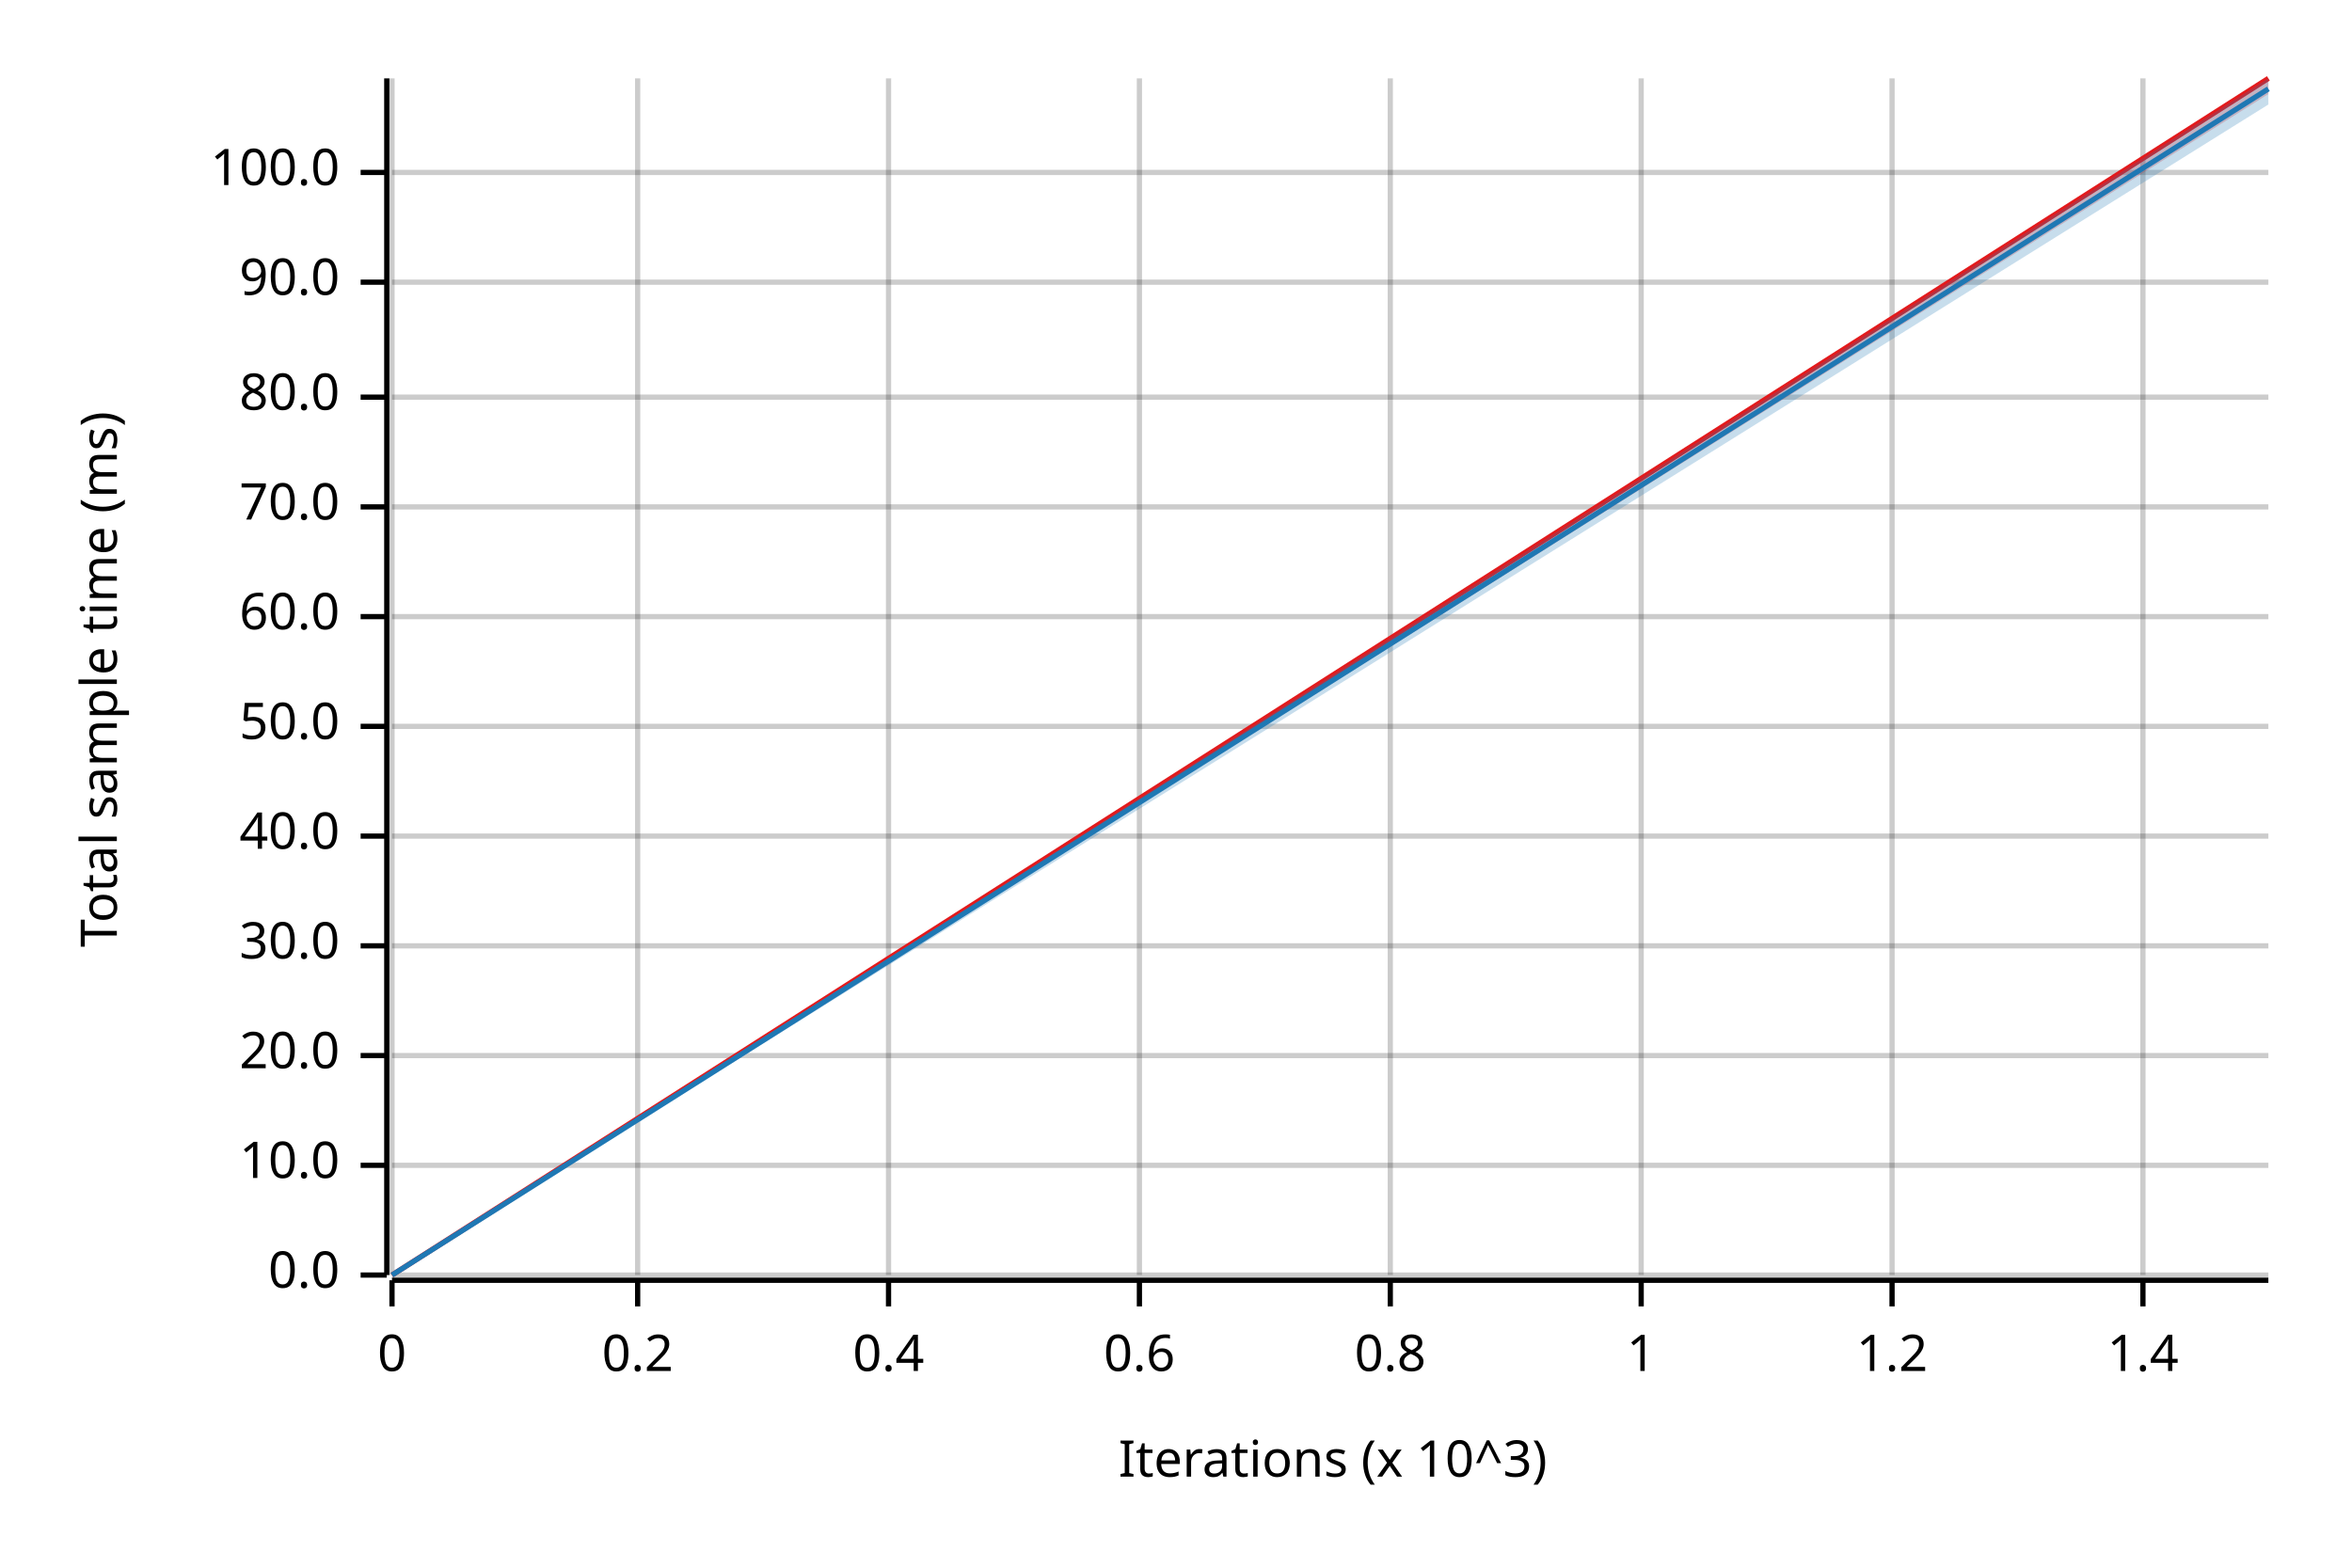
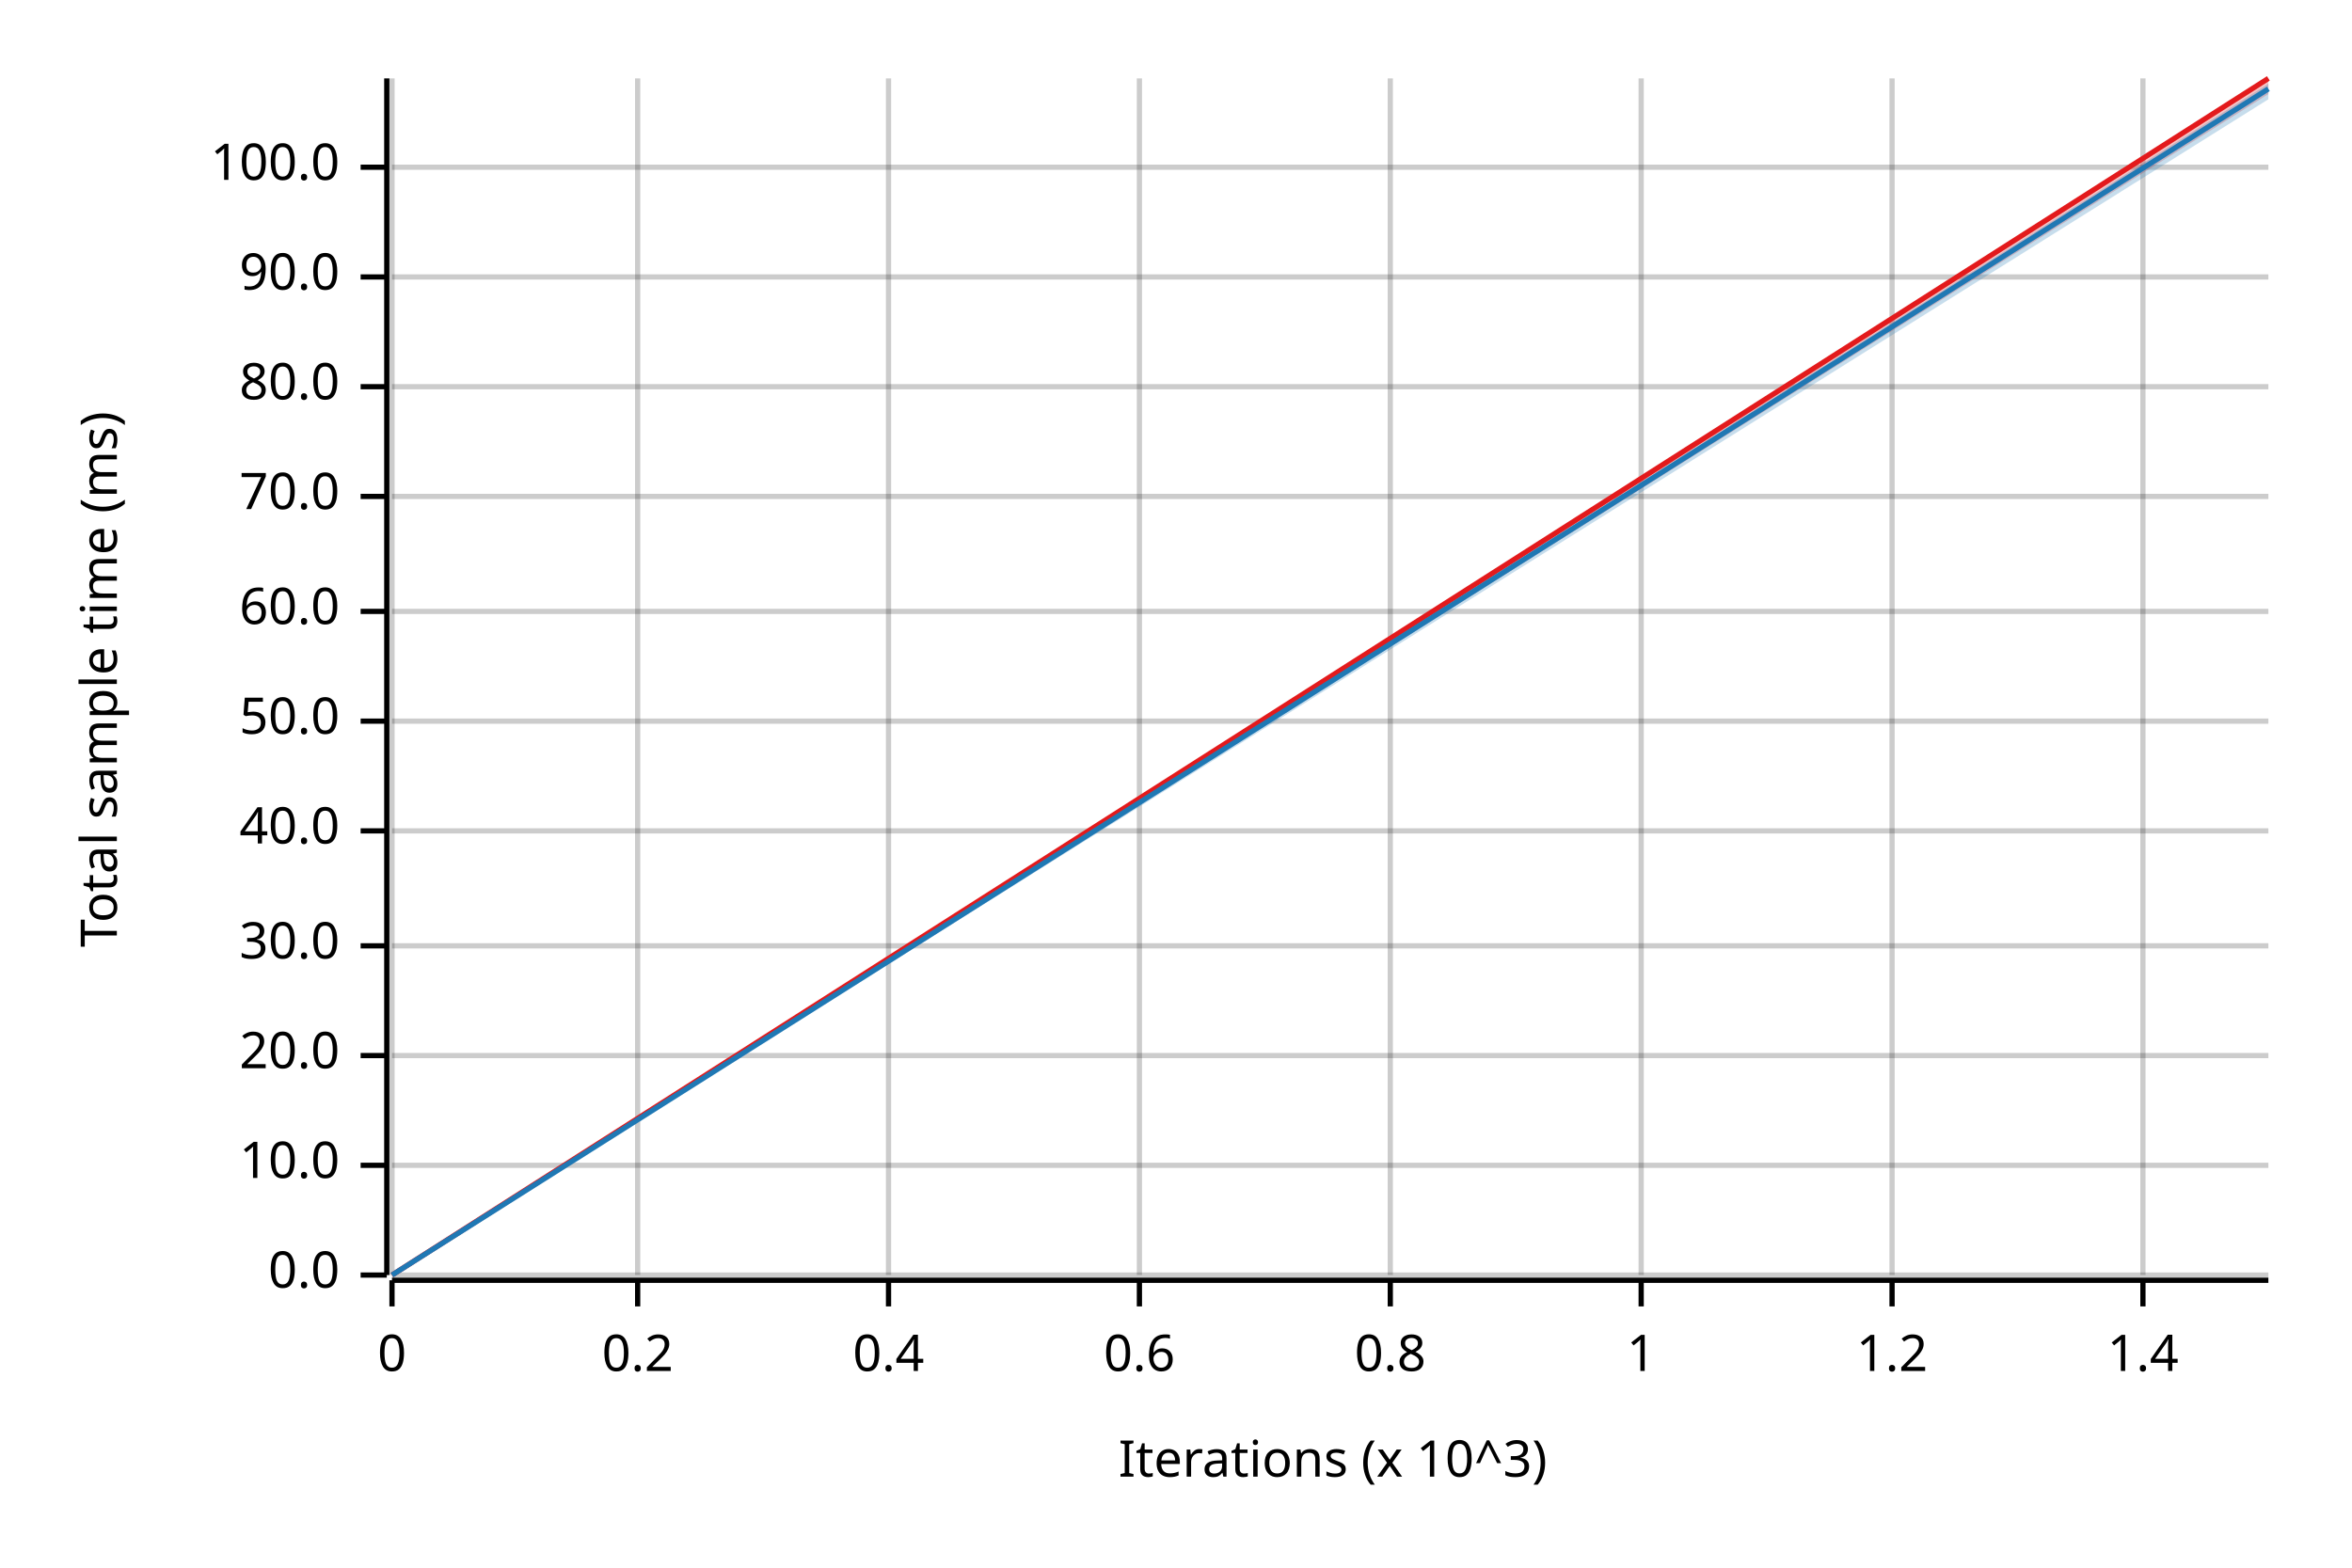
<svg xmlns="http://www.w3.org/2000/svg" width="450" height="300" viewBox="0 0 450 300">
  <text x="15" y="130" dy="0.76em" text-anchor="middle" font-family="sans-serif" font-size="9.677" opacity="1" fill="#000000" transform="rotate(270, 15, 130)">
Total sample time (ms)
</text>
  <text x="255" y="285" dy="-0.5ex" text-anchor="middle" font-family="sans-serif" font-size="9.677" opacity="1" fill="#000000">
Iterations (x 10^3)
</text>
  <line opacity="0.2" stroke="#000000" stroke-width="1" x1="75" y1="244" x2="75" y2="15" />
  <line opacity="0.2" stroke="#000000" stroke-width="1" x1="122" y1="244" x2="122" y2="15" />
  <line opacity="0.2" stroke="#000000" stroke-width="1" x1="170" y1="244" x2="170" y2="15" />
  <line opacity="0.2" stroke="#000000" stroke-width="1" x1="218" y1="244" x2="218" y2="15" />
  <line opacity="0.2" stroke="#000000" stroke-width="1" x1="266" y1="244" x2="266" y2="15" />
  <line opacity="0.2" stroke="#000000" stroke-width="1" x1="314" y1="244" x2="314" y2="15" />
  <line opacity="0.2" stroke="#000000" stroke-width="1" x1="362" y1="244" x2="362" y2="15" />
  <line opacity="0.2" stroke="#000000" stroke-width="1" x1="410" y1="244" x2="410" y2="15" />
  <line opacity="0.2" stroke="#000000" stroke-width="1" x1="75" y1="244" x2="434" y2="244" />
  <line opacity="0.2" stroke="#000000" stroke-width="1" x1="75" y1="223" x2="434" y2="223" />
  <line opacity="0.2" stroke="#000000" stroke-width="1" x1="75" y1="202" x2="434" y2="202" />
  <line opacity="0.2" stroke="#000000" stroke-width="1" x1="75" y1="181" x2="434" y2="181" />
-   <line opacity="0.2" stroke="#000000" stroke-width="1" x1="75" y1="160" x2="434" y2="160" />
-   <line opacity="0.2" stroke="#000000" stroke-width="1" x1="75" y1="139" x2="434" y2="139" />
-   <line opacity="0.2" stroke="#000000" stroke-width="1" x1="75" y1="118" x2="434" y2="118" />
-   <line opacity="0.2" stroke="#000000" stroke-width="1" x1="75" y1="97" x2="434" y2="97" />
-   <line opacity="0.2" stroke="#000000" stroke-width="1" x1="75" y1="76" x2="434" y2="76" />
-   <line opacity="0.2" stroke="#000000" stroke-width="1" x1="75" y1="54" x2="434" y2="54" />
-   <line opacity="0.2" stroke="#000000" stroke-width="1" x1="75" y1="33" x2="434" y2="33" />
+   <line opacity="0.2" stroke="#000000" stroke-width="1" x1="75" y1="159" x2="434" y2="159" />
+   <line opacity="0.2" stroke="#000000" stroke-width="1" x1="75" y1="138" x2="434" y2="138" />
+   <line opacity="0.2" stroke="#000000" stroke-width="1" x1="75" y1="117" x2="434" y2="117" />
+   <line opacity="0.2" stroke="#000000" stroke-width="1" x1="75" y1="95" x2="434" y2="95" />
+   <line opacity="0.2" stroke="#000000" stroke-width="1" x1="75" y1="74" x2="434" y2="74" />
+   <line opacity="0.2" stroke="#000000" stroke-width="1" x1="75" y1="53" x2="434" y2="53" />
+   <line opacity="0.2" stroke="#000000" stroke-width="1" x1="75" y1="32" x2="434" y2="32" />
  <polyline fill="none" opacity="1" stroke="#000000" stroke-width="1" points="74,15 74,244 " />
  <text x="65" y="244" dy="0.5ex" text-anchor="end" font-family="sans-serif" font-size="9.677" opacity="1" fill="#000000">
0.0
</text>
  <polyline fill="none" opacity="1" stroke="#000000" stroke-width="1" points="69,244 74,244 " />
  <text x="65" y="223" dy="0.5ex" text-anchor="end" font-family="sans-serif" font-size="9.677" opacity="1" fill="#000000">
10.0
</text>
  <polyline fill="none" opacity="1" stroke="#000000" stroke-width="1" points="69,223 74,223 " />
  <text x="65" y="202" dy="0.5ex" text-anchor="end" font-family="sans-serif" font-size="9.677" opacity="1" fill="#000000">
20.0
</text>
  <polyline fill="none" opacity="1" stroke="#000000" stroke-width="1" points="69,202 74,202 " />
  <text x="65" y="181" dy="0.5ex" text-anchor="end" font-family="sans-serif" font-size="9.677" opacity="1" fill="#000000">
30.0
</text>
  <polyline fill="none" opacity="1" stroke="#000000" stroke-width="1" points="69,181 74,181 " />
-   <text x="65" y="160" dy="0.5ex" text-anchor="end" font-family="sans-serif" font-size="9.677" opacity="1" fill="#000000">
+   <text x="65" y="159" dy="0.5ex" text-anchor="end" font-family="sans-serif" font-size="9.677" opacity="1" fill="#000000">
40.0
</text>
-   <polyline fill="none" opacity="1" stroke="#000000" stroke-width="1" points="69,160 74,160 " />
-   <text x="65" y="139" dy="0.5ex" text-anchor="end" font-family="sans-serif" font-size="9.677" opacity="1" fill="#000000">
+   <polyline fill="none" opacity="1" stroke="#000000" stroke-width="1" points="69,159 74,159 " />
+   <text x="65" y="138" dy="0.5ex" text-anchor="end" font-family="sans-serif" font-size="9.677" opacity="1" fill="#000000">
50.0
</text>
-   <polyline fill="none" opacity="1" stroke="#000000" stroke-width="1" points="69,139 74,139 " />
-   <text x="65" y="118" dy="0.5ex" text-anchor="end" font-family="sans-serif" font-size="9.677" opacity="1" fill="#000000">
+   <polyline fill="none" opacity="1" stroke="#000000" stroke-width="1" points="69,138 74,138 " />
+   <text x="65" y="117" dy="0.5ex" text-anchor="end" font-family="sans-serif" font-size="9.677" opacity="1" fill="#000000">
60.0
</text>
-   <polyline fill="none" opacity="1" stroke="#000000" stroke-width="1" points="69,118 74,118 " />
-   <text x="65" y="97" dy="0.5ex" text-anchor="end" font-family="sans-serif" font-size="9.677" opacity="1" fill="#000000">
+   <polyline fill="none" opacity="1" stroke="#000000" stroke-width="1" points="69,117 74,117 " />
+   <text x="65" y="95" dy="0.5ex" text-anchor="end" font-family="sans-serif" font-size="9.677" opacity="1" fill="#000000">
70.0
</text>
-   <polyline fill="none" opacity="1" stroke="#000000" stroke-width="1" points="69,97 74,97 " />
-   <text x="65" y="76" dy="0.5ex" text-anchor="end" font-family="sans-serif" font-size="9.677" opacity="1" fill="#000000">
+   <polyline fill="none" opacity="1" stroke="#000000" stroke-width="1" points="69,95 74,95 " />
+   <text x="65" y="74" dy="0.5ex" text-anchor="end" font-family="sans-serif" font-size="9.677" opacity="1" fill="#000000">
80.0
</text>
-   <polyline fill="none" opacity="1" stroke="#000000" stroke-width="1" points="69,76 74,76 " />
-   <text x="65" y="54" dy="0.5ex" text-anchor="end" font-family="sans-serif" font-size="9.677" opacity="1" fill="#000000">
+   <polyline fill="none" opacity="1" stroke="#000000" stroke-width="1" points="69,74 74,74 " />
+   <text x="65" y="53" dy="0.5ex" text-anchor="end" font-family="sans-serif" font-size="9.677" opacity="1" fill="#000000">
90.0
</text>
-   <polyline fill="none" opacity="1" stroke="#000000" stroke-width="1" points="69,54 74,54 " />
-   <text x="65" y="33" dy="0.5ex" text-anchor="end" font-family="sans-serif" font-size="9.677" opacity="1" fill="#000000">
+   <polyline fill="none" opacity="1" stroke="#000000" stroke-width="1" points="69,53 74,53 " />
+   <text x="65" y="32" dy="0.5ex" text-anchor="end" font-family="sans-serif" font-size="9.677" opacity="1" fill="#000000">
100.0
</text>
-   <polyline fill="none" opacity="1" stroke="#000000" stroke-width="1" points="69,33 74,33 " />
+   <polyline fill="none" opacity="1" stroke="#000000" stroke-width="1" points="69,32 74,32 " />
  <polyline fill="none" opacity="1" stroke="#000000" stroke-width="1" points="75,245 434,245 " />
  <text x="75" y="255" dy="0.76em" text-anchor="middle" font-family="sans-serif" font-size="9.677" opacity="1" fill="#000000">
0
</text>
  <polyline fill="none" opacity="1" stroke="#000000" stroke-width="1" points="75,245 75,250 " />
  <text x="122" y="255" dy="0.76em" text-anchor="middle" font-family="sans-serif" font-size="9.677" opacity="1" fill="#000000">
0.2
</text>
  <polyline fill="none" opacity="1" stroke="#000000" stroke-width="1" points="122,245 122,250 " />
  <text x="170" y="255" dy="0.76em" text-anchor="middle" font-family="sans-serif" font-size="9.677" opacity="1" fill="#000000">
0.4
</text>
  <polyline fill="none" opacity="1" stroke="#000000" stroke-width="1" points="170,245 170,250 " />
  <text x="218" y="255" dy="0.76em" text-anchor="middle" font-family="sans-serif" font-size="9.677" opacity="1" fill="#000000">
0.6
</text>
  <polyline fill="none" opacity="1" stroke="#000000" stroke-width="1" points="218,245 218,250 " />
  <text x="266" y="255" dy="0.76em" text-anchor="middle" font-family="sans-serif" font-size="9.677" opacity="1" fill="#000000">
0.8
</text>
  <polyline fill="none" opacity="1" stroke="#000000" stroke-width="1" points="266,245 266,250 " />
  <text x="314" y="255" dy="0.76em" text-anchor="middle" font-family="sans-serif" font-size="9.677" opacity="1" fill="#000000">
1
</text>
  <polyline fill="none" opacity="1" stroke="#000000" stroke-width="1" points="314,245 314,250 " />
  <text x="362" y="255" dy="0.76em" text-anchor="middle" font-family="sans-serif" font-size="9.677" opacity="1" fill="#000000">
1.2
</text>
  <polyline fill="none" opacity="1" stroke="#000000" stroke-width="1" points="362,245 362,250 " />
  <text x="410" y="255" dy="0.76em" text-anchor="middle" font-family="sans-serif" font-size="9.677" opacity="1" fill="#000000">
1.4
</text>
  <polyline fill="none" opacity="1" stroke="#000000" stroke-width="1" points="410,245 410,250 " />
  <polyline fill="none" opacity="1" stroke="#E31A1C" stroke-width="1" points="75,244 434,15 " />
  <polygon opacity="0.25" fill="#E31A1C" points="75,244 434,18 434,15 " />
  <polyline fill="none" opacity="1" stroke="#1F78B4" stroke-width="1" points="75,244 434,17 " />
-   <polygon opacity="0.25" fill="#1F78B4" points="75,244 434,20 434,15 " />
+   <polygon opacity="0.25" fill="#1F78B4" points="75,244 434,19 434,16 " />
</svg>
